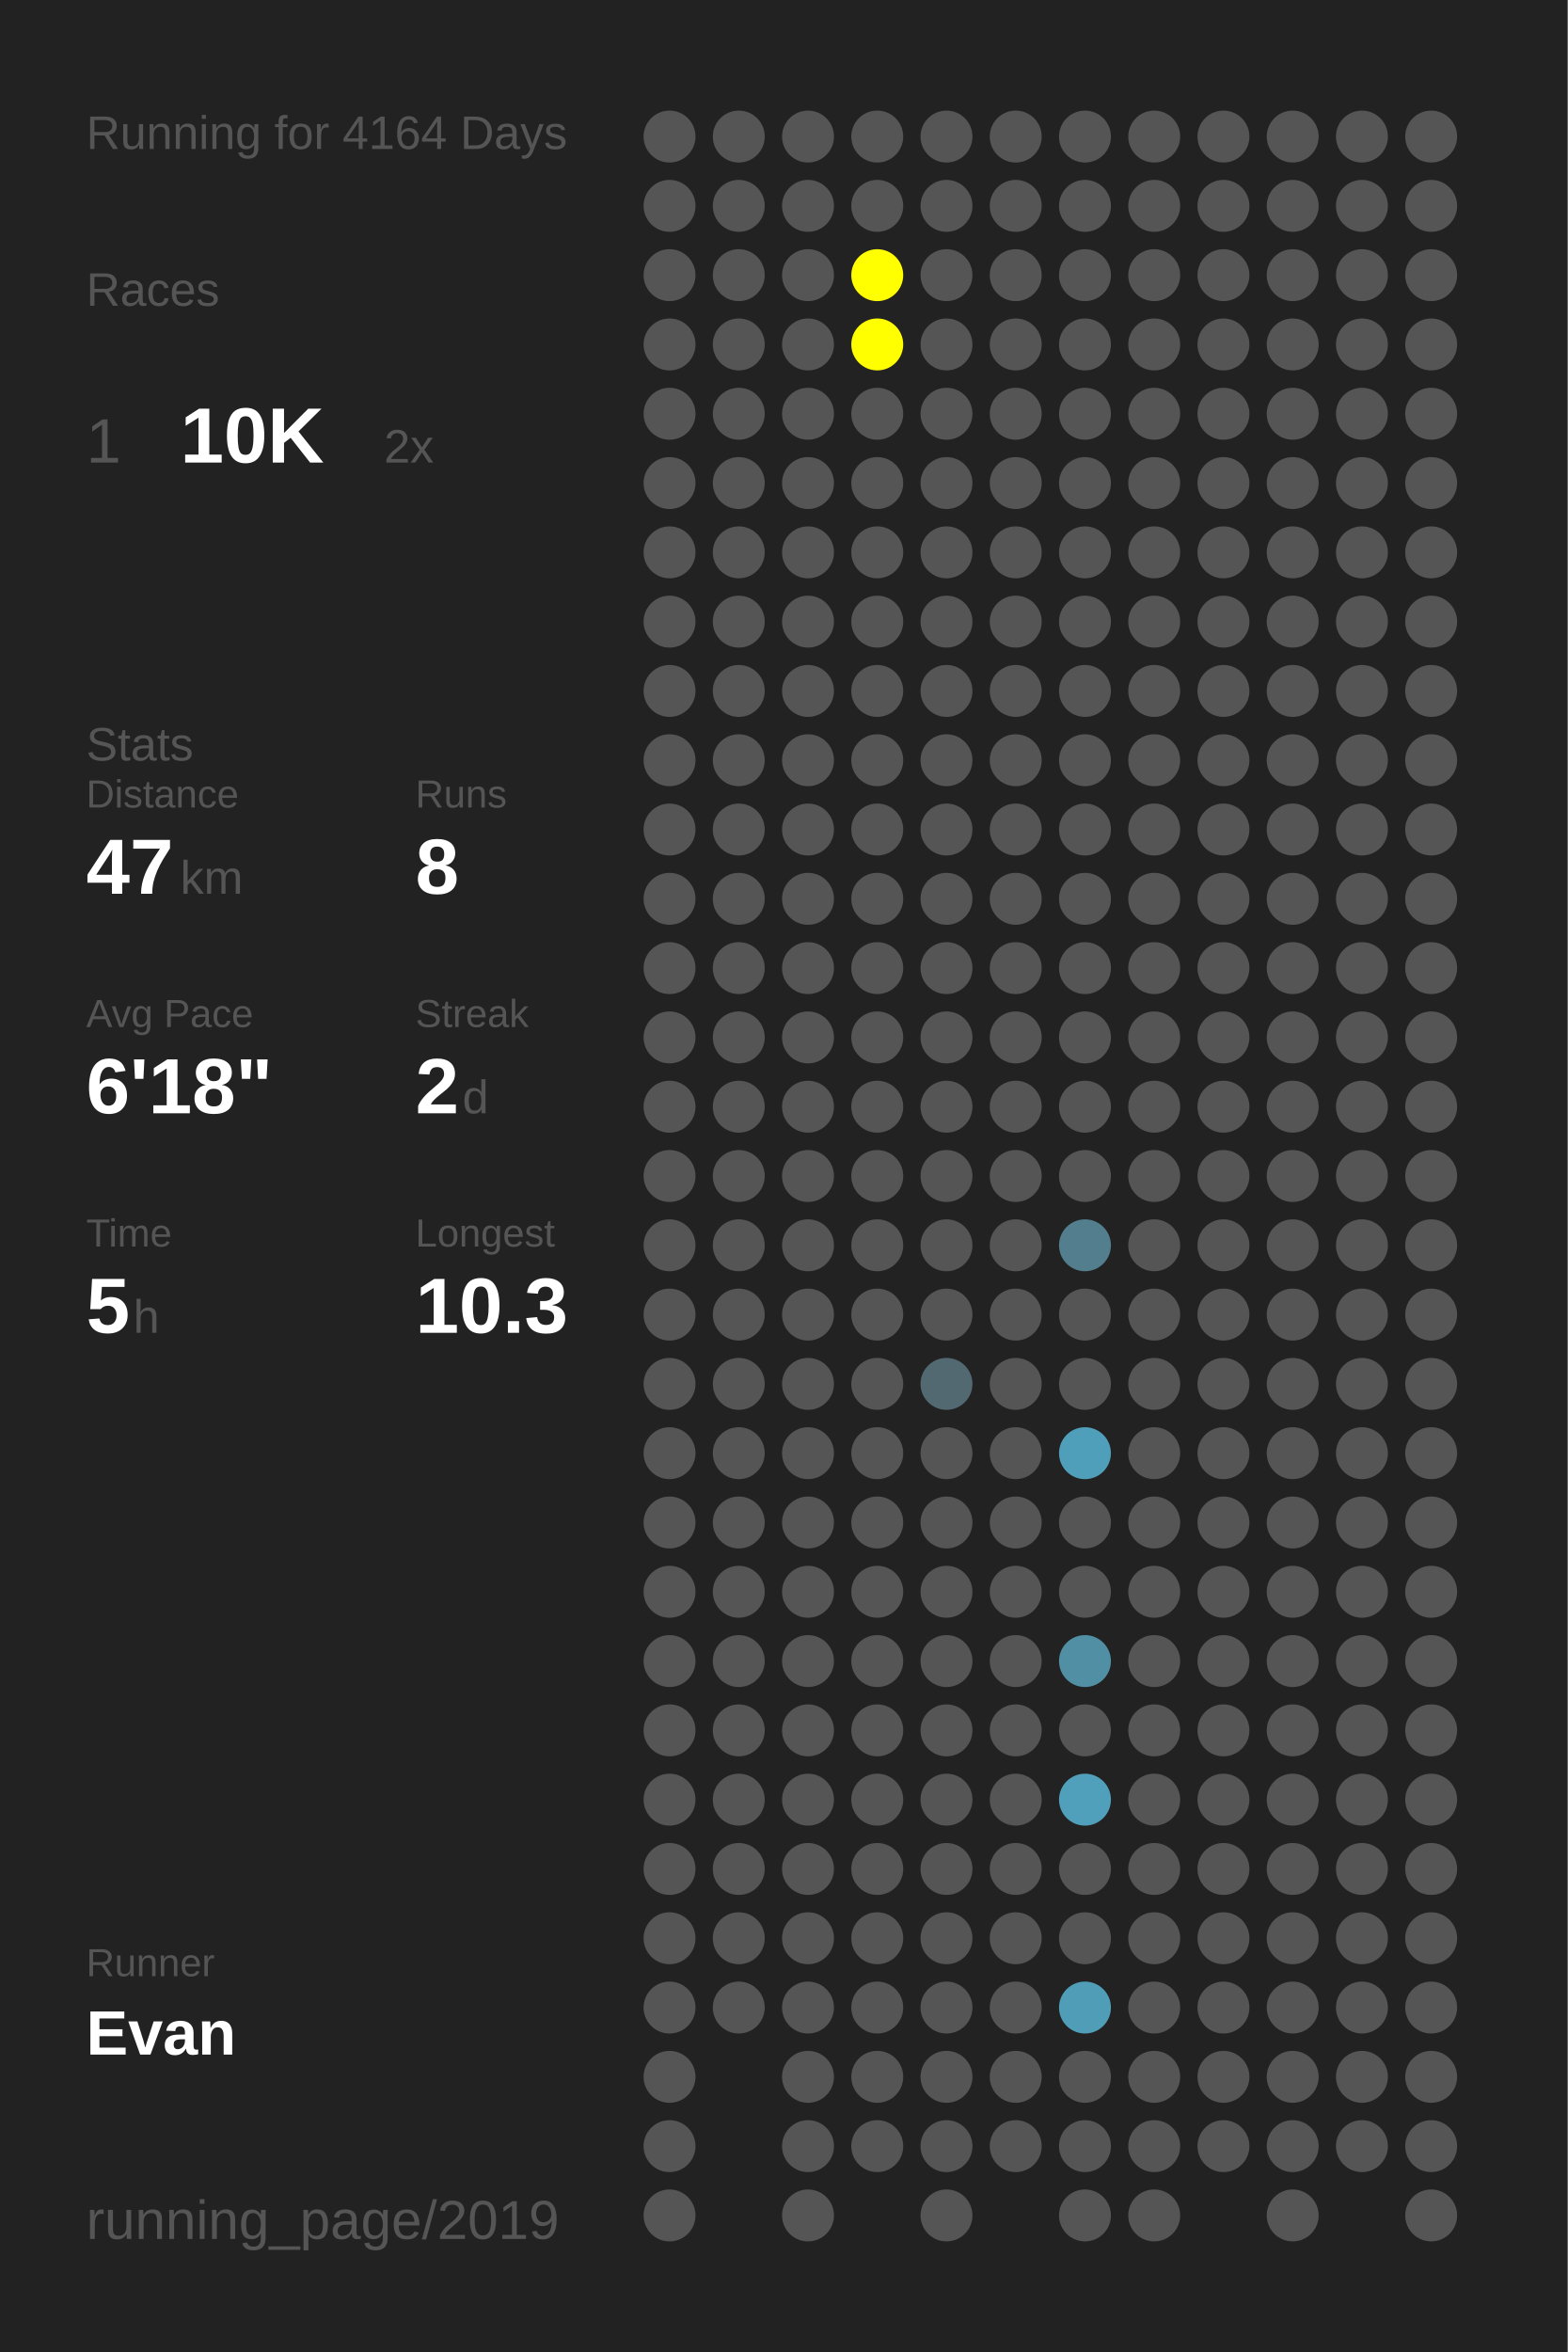
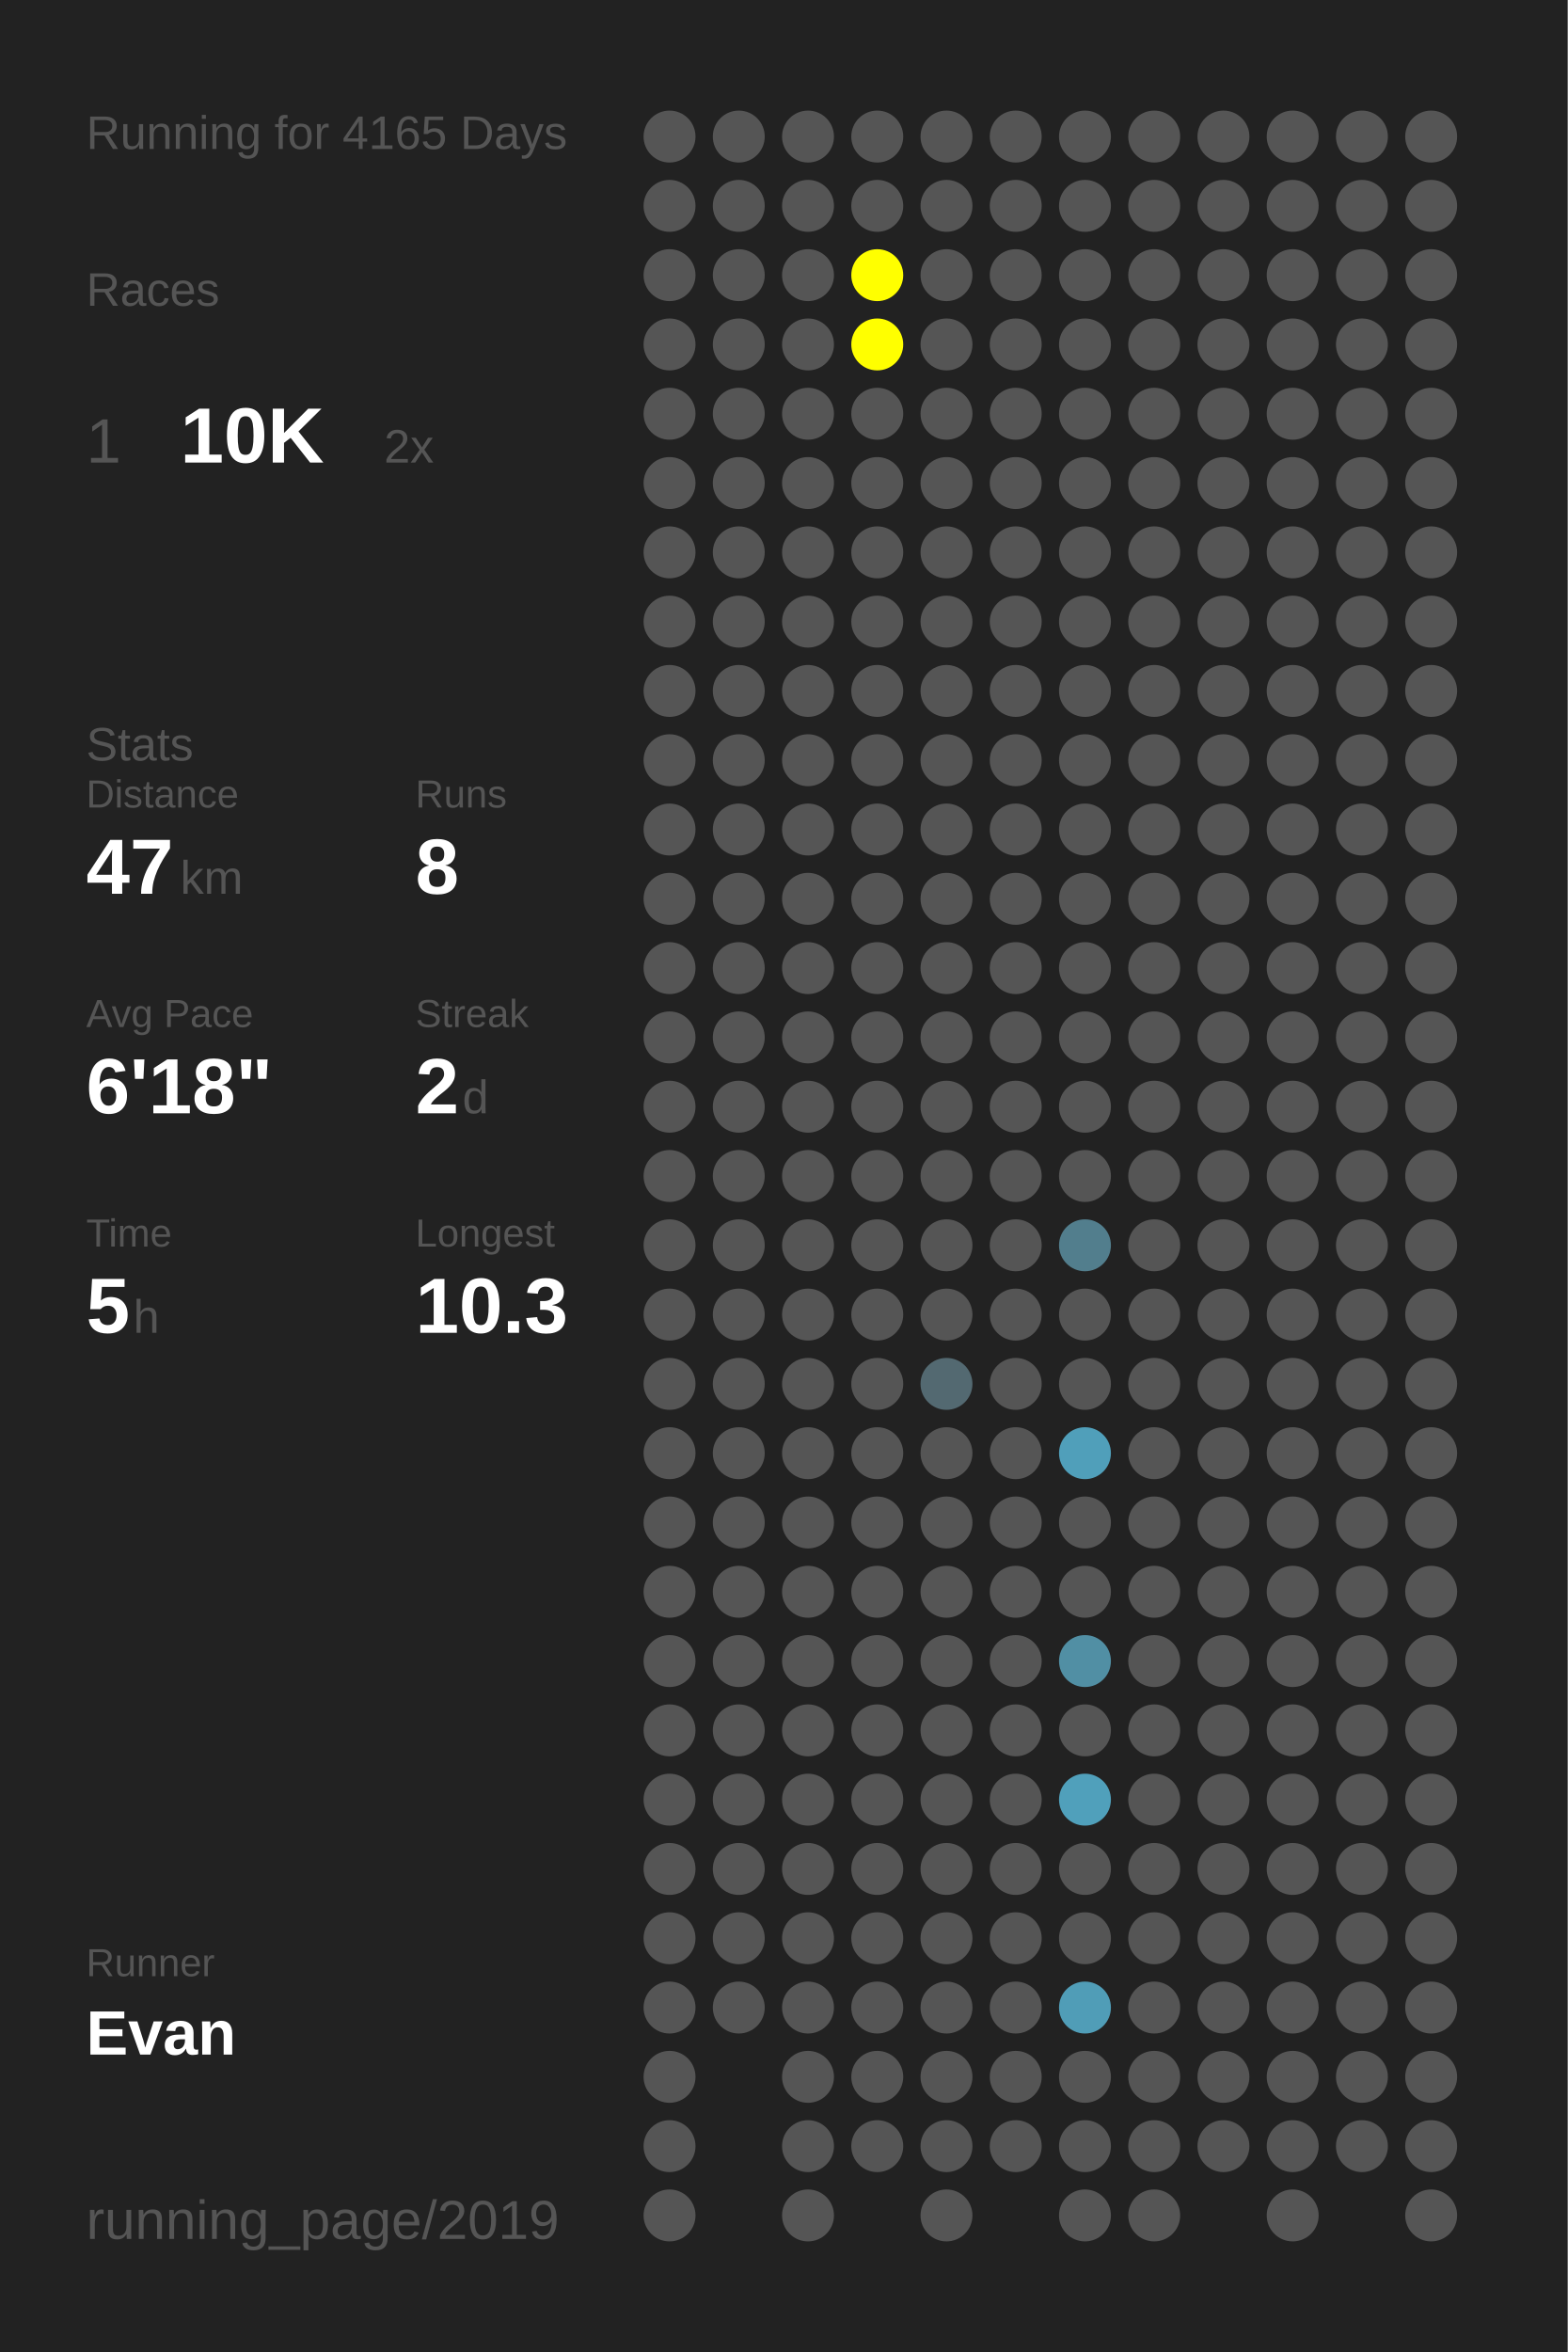
<svg xmlns="http://www.w3.org/2000/svg" baseProfile="full" height="300mm" version="1.1" viewBox="0,0,200,300" width="200mm">
  <defs />
  <rect fill="#222222" height="300" width="200" x="0" y="0" />
-   <text fill="#555555" style="font-size:6px; font-family:Arial;" x="11" y="19">Running for 4164 Days</text>
+   <text fill="#555555" style="font-size:6px; font-family:Arial;" x="11" y="19">Running for 4165 Days</text>
  <text fill="#555555" style="font-size:6px; font-family:Arial;" x="11" y="39">Races</text>
  <text fill="#555555" style="font-size:8px; font-family:Arial;" x="11" y="59">1</text>
  <text fill="#FFFFFF" style="font-size:10px; font-family:Arial; font-weight:bold;" x="23" y="59">10K</text>
  <text fill="#555555" style="font-size:6px; font-family:Arial;" x="49" y="59">2x</text>
  <text fill="#555555" style="font-size:6px; font-family:Arial;" x="11" y="97">Stats</text>
  <text fill="#555555" style="font-size:5px; font-family:Arial;" x="11" y="103">Distance</text>
  <text fill="#FFFFFF" style="font-size:10px; font-family:Arial; font-weight:bold;" x="11" y="114">47</text>
  <text fill="#555555" style="font-size:6px; font-family:Arial;" x="23" y="114">km</text>
  <text fill="#555555" style="font-size:5px; font-family:Arial;" x="53" y="103">Runs</text>
  <text fill="#FFFFFF" style="font-size:10px; font-family:Arial; font-weight:bold;" x="53" y="114">8</text>
  <text fill="#555555" style="font-size:5px; font-family:Arial;" x="11" y="131">Avg Pace</text>
  <text fill="#FFFFFF" style="font-size:10px; font-family:Arial; font-weight:bold;" x="11" y="142">6'18"</text>
  <text fill="#555555" style="font-size:5px; font-family:Arial;" x="53" y="131">Streak</text>
  <text fill="#FFFFFF" style="font-size:10px; font-family:Arial; font-weight:bold;" x="53" y="142">2</text>
  <text fill="#555555" style="font-size:6px; font-family:Arial;" x="59" y="142">d</text>
  <text fill="#555555" style="font-size:5px; font-family:Arial;" x="11" y="159">Time</text>
  <text fill="#FFFFFF" style="font-size:10px; font-family:Arial; font-weight:bold;" x="11" y="170">5</text>
  <text fill="#555555" style="font-size:6px; font-family:Arial;" x="17" y="170">h</text>
  <text fill="#555555" style="font-size:5px; font-family:Arial;" x="53" y="159">Longest</text>
  <text fill="#FFFFFF" style="font-size:10px; font-family:Arial; font-weight:bold;" x="53" y="170">10.3</text>
  <text fill="#555555" style="font-size:5px; font-family:Arial;" x="11" y="252.065">Runner</text>
  <text fill="#FFFFFF" style="font-size:8px; font-family:Arial; font-weight:bold;" x="11" y="262.065">Evan</text>
  <text fill="#555555" style="font-size:7px; font-family:Arial;" x="11" y="285.581">running_page/2019</text>
  <circle cx="85.417" cy="17.419" fill="#555555" r="3.312" />
  <circle cx="85.417" cy="26.258" fill="#555555" r="3.312" />
  <circle cx="85.417" cy="35.097" fill="#555555" r="3.312" />
  <circle cx="85.417" cy="43.935" fill="#555555" r="3.312" />
  <circle cx="85.417" cy="52.774" fill="#555555" r="3.312" />
  <circle cx="85.417" cy="61.613" fill="#555555" r="3.312" />
  <circle cx="85.417" cy="70.452" fill="#555555" r="3.312" />
  <circle cx="85.417" cy="79.29" fill="#555555" r="3.312" />
  <circle cx="85.417" cy="88.129" fill="#555555" r="3.312" />
  <circle cx="85.417" cy="96.968" fill="#555555" r="3.312" />
  <circle cx="85.417" cy="105.806" fill="#555555" r="3.312" />
  <circle cx="85.417" cy="114.645" fill="#555555" r="3.312" />
  <circle cx="85.417" cy="123.484" fill="#555555" r="3.312" />
  <circle cx="85.417" cy="132.323" fill="#555555" r="3.312" />
  <circle cx="85.417" cy="141.161" fill="#555555" r="3.312" />
  <circle cx="85.417" cy="150" fill="#555555" r="3.312" />
  <circle cx="85.417" cy="158.839" fill="#555555" r="3.312" />
  <circle cx="85.417" cy="167.677" fill="#555555" r="3.312" />
  <circle cx="85.417" cy="176.516" fill="#555555" r="3.312" />
  <circle cx="85.417" cy="185.355" fill="#555555" r="3.312" />
  <circle cx="85.417" cy="194.194" fill="#555555" r="3.312" />
  <circle cx="85.417" cy="203.032" fill="#555555" r="3.312" />
  <circle cx="85.417" cy="211.871" fill="#555555" r="3.312" />
  <circle cx="85.417" cy="220.71" fill="#555555" r="3.312" />
  <circle cx="85.417" cy="229.548" fill="#555555" r="3.312" />
  <circle cx="85.417" cy="238.387" fill="#555555" r="3.312" />
  <circle cx="85.417" cy="247.226" fill="#555555" r="3.312" />
  <circle cx="85.417" cy="256.065" fill="#555555" r="3.312" />
  <circle cx="85.417" cy="264.903" fill="#555555" r="3.312" />
  <circle cx="85.417" cy="273.742" fill="#555555" r="3.312" />
  <circle cx="85.417" cy="282.581" fill="#555555" r="3.312" />
  <circle cx="94.25" cy="17.419" fill="#555555" r="3.312" />
  <circle cx="94.25" cy="26.258" fill="#555555" r="3.312" />
  <circle cx="94.25" cy="35.097" fill="#555555" r="3.312" />
  <circle cx="94.25" cy="43.935" fill="#555555" r="3.312" />
  <circle cx="94.25" cy="52.774" fill="#555555" r="3.312" />
  <circle cx="94.25" cy="61.613" fill="#555555" r="3.312" />
  <circle cx="94.25" cy="70.452" fill="#555555" r="3.312" />
  <circle cx="94.25" cy="79.29" fill="#555555" r="3.312" />
  <circle cx="94.25" cy="88.129" fill="#555555" r="3.312" />
  <circle cx="94.25" cy="96.968" fill="#555555" r="3.312" />
  <circle cx="94.25" cy="105.806" fill="#555555" r="3.312" />
  <circle cx="94.25" cy="114.645" fill="#555555" r="3.312" />
  <circle cx="94.25" cy="123.484" fill="#555555" r="3.312" />
  <circle cx="94.25" cy="132.323" fill="#555555" r="3.312" />
  <circle cx="94.25" cy="141.161" fill="#555555" r="3.312" />
  <circle cx="94.25" cy="150" fill="#555555" r="3.312" />
  <circle cx="94.25" cy="158.839" fill="#555555" r="3.312" />
  <circle cx="94.25" cy="167.677" fill="#555555" r="3.312" />
  <circle cx="94.25" cy="176.516" fill="#555555" r="3.312" />
  <circle cx="94.25" cy="185.355" fill="#555555" r="3.312" />
  <circle cx="94.25" cy="194.194" fill="#555555" r="3.312" />
  <circle cx="94.25" cy="203.032" fill="#555555" r="3.312" />
  <circle cx="94.25" cy="211.871" fill="#555555" r="3.312" />
  <circle cx="94.25" cy="220.71" fill="#555555" r="3.312" />
  <circle cx="94.25" cy="229.548" fill="#555555" r="3.312" />
  <circle cx="94.25" cy="238.387" fill="#555555" r="3.312" />
  <circle cx="94.25" cy="247.226" fill="#555555" r="3.312" />
  <circle cx="94.25" cy="256.065" fill="#555555" r="3.312" />
  <circle cx="103.083" cy="17.419" fill="#555555" r="3.312" />
  <circle cx="103.083" cy="26.258" fill="#555555" r="3.312" />
  <circle cx="103.083" cy="35.097" fill="#555555" r="3.312" />
  <circle cx="103.083" cy="43.935" fill="#555555" r="3.312" />
  <circle cx="103.083" cy="52.774" fill="#555555" r="3.312" />
  <circle cx="103.083" cy="61.613" fill="#555555" r="3.312" />
  <circle cx="103.083" cy="70.452" fill="#555555" r="3.312" />
  <circle cx="103.083" cy="79.29" fill="#555555" r="3.312" />
  <circle cx="103.083" cy="88.129" fill="#555555" r="3.312" />
  <circle cx="103.083" cy="96.968" fill="#555555" r="3.312" />
  <circle cx="103.083" cy="105.806" fill="#555555" r="3.312" />
  <circle cx="103.083" cy="114.645" fill="#555555" r="3.312" />
  <circle cx="103.083" cy="123.484" fill="#555555" r="3.312" />
  <circle cx="103.083" cy="132.323" fill="#555555" r="3.312" />
  <circle cx="103.083" cy="141.161" fill="#555555" r="3.312" />
  <circle cx="103.083" cy="150" fill="#555555" r="3.312" />
  <circle cx="103.083" cy="158.839" fill="#555555" r="3.312" />
  <circle cx="103.083" cy="167.677" fill="#555555" r="3.312" />
  <circle cx="103.083" cy="176.516" fill="#555555" r="3.312" />
  <circle cx="103.083" cy="185.355" fill="#555555" r="3.312" />
  <circle cx="103.083" cy="194.194" fill="#555555" r="3.312" />
  <circle cx="103.083" cy="203.032" fill="#555555" r="3.312" />
  <circle cx="103.083" cy="211.871" fill="#555555" r="3.312" />
  <circle cx="103.083" cy="220.71" fill="#555555" r="3.312" />
  <circle cx="103.083" cy="229.548" fill="#555555" r="3.312" />
  <circle cx="103.083" cy="238.387" fill="#555555" r="3.312" />
  <circle cx="103.083" cy="247.226" fill="#555555" r="3.312" />
  <circle cx="103.083" cy="256.065" fill="#555555" r="3.312" />
  <circle cx="103.083" cy="264.903" fill="#555555" r="3.312" />
  <circle cx="103.083" cy="273.742" fill="#555555" r="3.312" />
  <circle cx="103.083" cy="282.581" fill="#555555" r="3.312" />
  <circle cx="111.917" cy="17.419" fill="#555555" r="3.312" />
  <circle cx="111.917" cy="26.258" fill="#555555" r="3.312" />
  <circle cx="111.917" cy="35.097" fill="#FFFF00" r="3.312" />
  <circle cx="111.917" cy="43.935" fill="#FFFF00" r="3.312" />
  <circle cx="111.917" cy="52.774" fill="#555555" r="3.312" />
  <circle cx="111.917" cy="61.613" fill="#555555" r="3.312" />
  <circle cx="111.917" cy="70.452" fill="#555555" r="3.312" />
  <circle cx="111.917" cy="79.29" fill="#555555" r="3.312" />
  <circle cx="111.917" cy="88.129" fill="#555555" r="3.312" />
  <circle cx="111.917" cy="96.968" fill="#555555" r="3.312" />
  <circle cx="111.917" cy="105.806" fill="#555555" r="3.312" />
  <circle cx="111.917" cy="114.645" fill="#555555" r="3.312" />
  <circle cx="111.917" cy="123.484" fill="#555555" r="3.312" />
  <circle cx="111.917" cy="132.323" fill="#555555" r="3.312" />
  <circle cx="111.917" cy="141.161" fill="#555555" r="3.312" />
  <circle cx="111.917" cy="150" fill="#555555" r="3.312" />
  <circle cx="111.917" cy="158.839" fill="#555555" r="3.312" />
  <circle cx="111.917" cy="167.677" fill="#555555" r="3.312" />
  <circle cx="111.917" cy="176.516" fill="#555555" r="3.312" />
  <circle cx="111.917" cy="185.355" fill="#555555" r="3.312" />
  <circle cx="111.917" cy="194.194" fill="#555555" r="3.312" />
  <circle cx="111.917" cy="203.032" fill="#555555" r="3.312" />
  <circle cx="111.917" cy="211.871" fill="#555555" r="3.312" />
  <circle cx="111.917" cy="220.71" fill="#555555" r="3.312" />
  <circle cx="111.917" cy="229.548" fill="#555555" r="3.312" />
  <circle cx="111.917" cy="238.387" fill="#555555" r="3.312" />
  <circle cx="111.917" cy="247.226" fill="#555555" r="3.312" />
  <circle cx="111.917" cy="256.065" fill="#555555" r="3.312" />
  <circle cx="111.917" cy="264.903" fill="#555555" r="3.312" />
  <circle cx="111.917" cy="273.742" fill="#555555" r="3.312" />
  <circle cx="120.75" cy="17.419" fill="#555555" r="3.312" />
  <circle cx="120.75" cy="26.258" fill="#555555" r="3.312" />
  <circle cx="120.75" cy="35.097" fill="#555555" r="3.312" />
  <circle cx="120.75" cy="43.935" fill="#555555" r="3.312" />
  <circle cx="120.75" cy="52.774" fill="#555555" r="3.312" />
  <circle cx="120.75" cy="61.613" fill="#555555" r="3.312" />
  <circle cx="120.75" cy="70.452" fill="#555555" r="3.312" />
  <circle cx="120.75" cy="79.29" fill="#555555" r="3.312" />
  <circle cx="120.75" cy="88.129" fill="#555555" r="3.312" />
  <circle cx="120.75" cy="96.968" fill="#555555" r="3.312" />
  <circle cx="120.75" cy="105.806" fill="#555555" r="3.312" />
  <circle cx="120.75" cy="114.645" fill="#555555" r="3.312" />
  <circle cx="120.75" cy="123.484" fill="#555555" r="3.312" />
  <circle cx="120.75" cy="132.323" fill="#555555" r="3.312" />
  <circle cx="120.75" cy="141.161" fill="#555555" r="3.312" />
  <circle cx="120.75" cy="150" fill="#555555" r="3.312" />
  <circle cx="120.75" cy="158.839" fill="#555555" r="3.312" />
  <circle cx="120.75" cy="167.677" fill="#555555" r="3.312" />
  <circle cx="120.75" cy="176.516" fill="#536971" r="3.312" />
  <circle cx="120.75" cy="185.355" fill="#555555" r="3.312" />
  <circle cx="120.75" cy="194.194" fill="#555555" r="3.312" />
  <circle cx="120.75" cy="203.032" fill="#555555" r="3.312" />
  <circle cx="120.75" cy="211.871" fill="#555555" r="3.312" />
  <circle cx="120.75" cy="220.71" fill="#555555" r="3.312" />
  <circle cx="120.75" cy="229.548" fill="#555555" r="3.312" />
  <circle cx="120.75" cy="238.387" fill="#555555" r="3.312" />
  <circle cx="120.75" cy="247.226" fill="#555555" r="3.312" />
  <circle cx="120.75" cy="256.065" fill="#555555" r="3.312" />
  <circle cx="120.75" cy="264.903" fill="#555555" r="3.312" />
  <circle cx="120.75" cy="273.742" fill="#555555" r="3.312" />
  <circle cx="120.75" cy="282.581" fill="#555555" r="3.312" />
  <circle cx="129.583" cy="17.419" fill="#555555" r="3.312" />
  <circle cx="129.583" cy="26.258" fill="#555555" r="3.312" />
  <circle cx="129.583" cy="35.097" fill="#555555" r="3.312" />
  <circle cx="129.583" cy="43.935" fill="#555555" r="3.312" />
  <circle cx="129.583" cy="52.774" fill="#555555" r="3.312" />
  <circle cx="129.583" cy="61.613" fill="#555555" r="3.312" />
  <circle cx="129.583" cy="70.452" fill="#555555" r="3.312" />
  <circle cx="129.583" cy="79.29" fill="#555555" r="3.312" />
  <circle cx="129.583" cy="88.129" fill="#555555" r="3.312" />
  <circle cx="129.583" cy="96.968" fill="#555555" r="3.312" />
  <circle cx="129.583" cy="105.806" fill="#555555" r="3.312" />
  <circle cx="129.583" cy="114.645" fill="#555555" r="3.312" />
  <circle cx="129.583" cy="123.484" fill="#555555" r="3.312" />
  <circle cx="129.583" cy="132.323" fill="#555555" r="3.312" />
  <circle cx="129.583" cy="141.161" fill="#555555" r="3.312" />
  <circle cx="129.583" cy="150" fill="#555555" r="3.312" />
  <circle cx="129.583" cy="158.839" fill="#555555" r="3.312" />
  <circle cx="129.583" cy="167.677" fill="#555555" r="3.312" />
  <circle cx="129.583" cy="176.516" fill="#555555" r="3.312" />
  <circle cx="129.583" cy="185.355" fill="#555555" r="3.312" />
  <circle cx="129.583" cy="194.194" fill="#555555" r="3.312" />
  <circle cx="129.583" cy="203.032" fill="#555555" r="3.312" />
  <circle cx="129.583" cy="211.871" fill="#555555" r="3.312" />
  <circle cx="129.583" cy="220.71" fill="#555555" r="3.312" />
  <circle cx="129.583" cy="229.548" fill="#555555" r="3.312" />
  <circle cx="129.583" cy="238.387" fill="#555555" r="3.312" />
  <circle cx="129.583" cy="247.226" fill="#555555" r="3.312" />
  <circle cx="129.583" cy="256.065" fill="#555555" r="3.312" />
  <circle cx="129.583" cy="264.903" fill="#555555" r="3.312" />
  <circle cx="129.583" cy="273.742" fill="#555555" r="3.312" />
  <circle cx="138.417" cy="17.419" fill="#555555" r="3.312" />
  <circle cx="138.417" cy="26.258" fill="#555555" r="3.312" />
  <circle cx="138.417" cy="35.097" fill="#555555" r="3.312" />
  <circle cx="138.417" cy="43.935" fill="#555555" r="3.312" />
  <circle cx="138.417" cy="52.774" fill="#555555" r="3.312" />
  <circle cx="138.417" cy="61.613" fill="#555555" r="3.312" />
  <circle cx="138.417" cy="70.452" fill="#555555" r="3.312" />
  <circle cx="138.417" cy="79.29" fill="#555555" r="3.312" />
  <circle cx="138.417" cy="88.129" fill="#555555" r="3.312" />
  <circle cx="138.417" cy="96.968" fill="#555555" r="3.312" />
  <circle cx="138.417" cy="105.806" fill="#555555" r="3.312" />
  <circle cx="138.417" cy="114.645" fill="#555555" r="3.312" />
  <circle cx="138.417" cy="123.484" fill="#555555" r="3.312" />
  <circle cx="138.417" cy="132.323" fill="#555555" r="3.312" />
  <circle cx="138.417" cy="141.161" fill="#555555" r="3.312" />
  <circle cx="138.417" cy="150" fill="#555555" r="3.312" />
  <circle cx="138.417" cy="158.839" fill="#527e8d" r="3.312" />
  <circle cx="138.417" cy="167.677" fill="#555555" r="3.312" />
  <circle cx="138.417" cy="176.516" fill="#555555" r="3.312" />
  <circle cx="138.417" cy="185.355" fill="#509fba" r="3.312" />
  <circle cx="138.417" cy="194.194" fill="#555555" r="3.312" />
  <circle cx="138.417" cy="203.032" fill="#555555" r="3.312" />
  <circle cx="138.417" cy="211.871" fill="#518fa4" r="3.312" />
  <circle cx="138.417" cy="220.71" fill="#555555" r="3.312" />
  <circle cx="138.417" cy="229.548" fill="#50a0bb" r="3.312" />
  <circle cx="138.417" cy="238.387" fill="#555555" r="3.312" />
  <circle cx="138.417" cy="247.226" fill="#555555" r="3.312" />
  <circle cx="138.417" cy="256.065" fill="#509db7" r="3.312" />
  <circle cx="138.417" cy="264.903" fill="#555555" r="3.312" />
  <circle cx="138.417" cy="273.742" fill="#555555" r="3.312" />
  <circle cx="138.417" cy="282.581" fill="#555555" r="3.312" />
  <circle cx="147.25" cy="17.419" fill="#555555" r="3.312" />
  <circle cx="147.25" cy="26.258" fill="#555555" r="3.312" />
  <circle cx="147.25" cy="35.097" fill="#555555" r="3.312" />
  <circle cx="147.25" cy="43.935" fill="#555555" r="3.312" />
  <circle cx="147.25" cy="52.774" fill="#555555" r="3.312" />
  <circle cx="147.25" cy="61.613" fill="#555555" r="3.312" />
  <circle cx="147.25" cy="70.452" fill="#555555" r="3.312" />
  <circle cx="147.25" cy="79.29" fill="#555555" r="3.312" />
  <circle cx="147.25" cy="88.129" fill="#555555" r="3.312" />
  <circle cx="147.25" cy="96.968" fill="#555555" r="3.312" />
  <circle cx="147.25" cy="105.806" fill="#555555" r="3.312" />
  <circle cx="147.25" cy="114.645" fill="#555555" r="3.312" />
  <circle cx="147.25" cy="123.484" fill="#555555" r="3.312" />
  <circle cx="147.25" cy="132.323" fill="#555555" r="3.312" />
  <circle cx="147.25" cy="141.161" fill="#555555" r="3.312" />
  <circle cx="147.25" cy="150" fill="#555555" r="3.312" />
  <circle cx="147.25" cy="158.839" fill="#555555" r="3.312" />
  <circle cx="147.25" cy="167.677" fill="#555555" r="3.312" />
  <circle cx="147.25" cy="176.516" fill="#555555" r="3.312" />
  <circle cx="147.25" cy="185.355" fill="#555555" r="3.312" />
  <circle cx="147.25" cy="194.194" fill="#555555" r="3.312" />
  <circle cx="147.25" cy="203.032" fill="#555555" r="3.312" />
  <circle cx="147.25" cy="211.871" fill="#555555" r="3.312" />
  <circle cx="147.25" cy="220.71" fill="#555555" r="3.312" />
  <circle cx="147.25" cy="229.548" fill="#555555" r="3.312" />
  <circle cx="147.25" cy="238.387" fill="#555555" r="3.312" />
  <circle cx="147.25" cy="247.226" fill="#555555" r="3.312" />
  <circle cx="147.25" cy="256.065" fill="#555555" r="3.312" />
  <circle cx="147.25" cy="264.903" fill="#555555" r="3.312" />
  <circle cx="147.25" cy="273.742" fill="#555555" r="3.312" />
  <circle cx="147.25" cy="282.581" fill="#555555" r="3.312" />
  <circle cx="156.083" cy="17.419" fill="#555555" r="3.312" />
  <circle cx="156.083" cy="26.258" fill="#555555" r="3.312" />
  <circle cx="156.083" cy="35.097" fill="#555555" r="3.312" />
  <circle cx="156.083" cy="43.935" fill="#555555" r="3.312" />
  <circle cx="156.083" cy="52.774" fill="#555555" r="3.312" />
  <circle cx="156.083" cy="61.613" fill="#555555" r="3.312" />
  <circle cx="156.083" cy="70.452" fill="#555555" r="3.312" />
  <circle cx="156.083" cy="79.29" fill="#555555" r="3.312" />
  <circle cx="156.083" cy="88.129" fill="#555555" r="3.312" />
  <circle cx="156.083" cy="96.968" fill="#555555" r="3.312" />
  <circle cx="156.083" cy="105.806" fill="#555555" r="3.312" />
  <circle cx="156.083" cy="114.645" fill="#555555" r="3.312" />
  <circle cx="156.083" cy="123.484" fill="#555555" r="3.312" />
  <circle cx="156.083" cy="132.323" fill="#555555" r="3.312" />
  <circle cx="156.083" cy="141.161" fill="#555555" r="3.312" />
  <circle cx="156.083" cy="150" fill="#555555" r="3.312" />
  <circle cx="156.083" cy="158.839" fill="#555555" r="3.312" />
  <circle cx="156.083" cy="167.677" fill="#555555" r="3.312" />
  <circle cx="156.083" cy="176.516" fill="#555555" r="3.312" />
  <circle cx="156.083" cy="185.355" fill="#555555" r="3.312" />
  <circle cx="156.083" cy="194.194" fill="#555555" r="3.312" />
  <circle cx="156.083" cy="203.032" fill="#555555" r="3.312" />
  <circle cx="156.083" cy="211.871" fill="#555555" r="3.312" />
  <circle cx="156.083" cy="220.71" fill="#555555" r="3.312" />
  <circle cx="156.083" cy="229.548" fill="#555555" r="3.312" />
  <circle cx="156.083" cy="238.387" fill="#555555" r="3.312" />
  <circle cx="156.083" cy="247.226" fill="#555555" r="3.312" />
  <circle cx="156.083" cy="256.065" fill="#555555" r="3.312" />
  <circle cx="156.083" cy="264.903" fill="#555555" r="3.312" />
  <circle cx="156.083" cy="273.742" fill="#555555" r="3.312" />
  <circle cx="164.917" cy="17.419" fill="#555555" r="3.312" />
  <circle cx="164.917" cy="26.258" fill="#555555" r="3.312" />
  <circle cx="164.917" cy="35.097" fill="#555555" r="3.312" />
  <circle cx="164.917" cy="43.935" fill="#555555" r="3.312" />
  <circle cx="164.917" cy="52.774" fill="#555555" r="3.312" />
  <circle cx="164.917" cy="61.613" fill="#555555" r="3.312" />
  <circle cx="164.917" cy="70.452" fill="#555555" r="3.312" />
  <circle cx="164.917" cy="79.29" fill="#555555" r="3.312" />
  <circle cx="164.917" cy="88.129" fill="#555555" r="3.312" />
  <circle cx="164.917" cy="96.968" fill="#555555" r="3.312" />
  <circle cx="164.917" cy="105.806" fill="#555555" r="3.312" />
  <circle cx="164.917" cy="114.645" fill="#555555" r="3.312" />
  <circle cx="164.917" cy="123.484" fill="#555555" r="3.312" />
  <circle cx="164.917" cy="132.323" fill="#555555" r="3.312" />
  <circle cx="164.917" cy="141.161" fill="#555555" r="3.312" />
  <circle cx="164.917" cy="150" fill="#555555" r="3.312" />
  <circle cx="164.917" cy="158.839" fill="#555555" r="3.312" />
  <circle cx="164.917" cy="167.677" fill="#555555" r="3.312" />
  <circle cx="164.917" cy="176.516" fill="#555555" r="3.312" />
  <circle cx="164.917" cy="185.355" fill="#555555" r="3.312" />
  <circle cx="164.917" cy="194.194" fill="#555555" r="3.312" />
  <circle cx="164.917" cy="203.032" fill="#555555" r="3.312" />
  <circle cx="164.917" cy="211.871" fill="#555555" r="3.312" />
  <circle cx="164.917" cy="220.71" fill="#555555" r="3.312" />
  <circle cx="164.917" cy="229.548" fill="#555555" r="3.312" />
  <circle cx="164.917" cy="238.387" fill="#555555" r="3.312" />
  <circle cx="164.917" cy="247.226" fill="#555555" r="3.312" />
  <circle cx="164.917" cy="256.065" fill="#555555" r="3.312" />
  <circle cx="164.917" cy="264.903" fill="#555555" r="3.312" />
  <circle cx="164.917" cy="273.742" fill="#555555" r="3.312" />
  <circle cx="164.917" cy="282.581" fill="#555555" r="3.312" />
  <circle cx="173.75" cy="17.419" fill="#555555" r="3.312" />
  <circle cx="173.75" cy="26.258" fill="#555555" r="3.312" />
  <circle cx="173.75" cy="35.097" fill="#555555" r="3.312" />
  <circle cx="173.75" cy="43.935" fill="#555555" r="3.312" />
  <circle cx="173.75" cy="52.774" fill="#555555" r="3.312" />
  <circle cx="173.75" cy="61.613" fill="#555555" r="3.312" />
  <circle cx="173.75" cy="70.452" fill="#555555" r="3.312" />
  <circle cx="173.75" cy="79.29" fill="#555555" r="3.312" />
  <circle cx="173.75" cy="88.129" fill="#555555" r="3.312" />
  <circle cx="173.75" cy="96.968" fill="#555555" r="3.312" />
  <circle cx="173.75" cy="105.806" fill="#555555" r="3.312" />
  <circle cx="173.75" cy="114.645" fill="#555555" r="3.312" />
  <circle cx="173.75" cy="123.484" fill="#555555" r="3.312" />
  <circle cx="173.75" cy="132.323" fill="#555555" r="3.312" />
  <circle cx="173.75" cy="141.161" fill="#555555" r="3.312" />
  <circle cx="173.75" cy="150" fill="#555555" r="3.312" />
  <circle cx="173.75" cy="158.839" fill="#555555" r="3.312" />
  <circle cx="173.75" cy="167.677" fill="#555555" r="3.312" />
  <circle cx="173.75" cy="176.516" fill="#555555" r="3.312" />
  <circle cx="173.75" cy="185.355" fill="#555555" r="3.312" />
  <circle cx="173.75" cy="194.194" fill="#555555" r="3.312" />
  <circle cx="173.75" cy="203.032" fill="#555555" r="3.312" />
  <circle cx="173.75" cy="211.871" fill="#555555" r="3.312" />
  <circle cx="173.75" cy="220.71" fill="#555555" r="3.312" />
  <circle cx="173.75" cy="229.548" fill="#555555" r="3.312" />
  <circle cx="173.75" cy="238.387" fill="#555555" r="3.312" />
  <circle cx="173.75" cy="247.226" fill="#555555" r="3.312" />
  <circle cx="173.75" cy="256.065" fill="#555555" r="3.312" />
  <circle cx="173.75" cy="264.903" fill="#555555" r="3.312" />
  <circle cx="173.75" cy="273.742" fill="#555555" r="3.312" />
  <circle cx="182.583" cy="17.419" fill="#555555" r="3.312" />
  <circle cx="182.583" cy="26.258" fill="#555555" r="3.312" />
  <circle cx="182.583" cy="35.097" fill="#555555" r="3.312" />
  <circle cx="182.583" cy="43.935" fill="#555555" r="3.312" />
  <circle cx="182.583" cy="52.774" fill="#555555" r="3.312" />
  <circle cx="182.583" cy="61.613" fill="#555555" r="3.312" />
  <circle cx="182.583" cy="70.452" fill="#555555" r="3.312" />
  <circle cx="182.583" cy="79.29" fill="#555555" r="3.312" />
  <circle cx="182.583" cy="88.129" fill="#555555" r="3.312" />
  <circle cx="182.583" cy="96.968" fill="#555555" r="3.312" />
  <circle cx="182.583" cy="105.806" fill="#555555" r="3.312" />
  <circle cx="182.583" cy="114.645" fill="#555555" r="3.312" />
  <circle cx="182.583" cy="123.484" fill="#555555" r="3.312" />
  <circle cx="182.583" cy="132.323" fill="#555555" r="3.312" />
  <circle cx="182.583" cy="141.161" fill="#555555" r="3.312" />
  <circle cx="182.583" cy="150" fill="#555555" r="3.312" />
  <circle cx="182.583" cy="158.839" fill="#555555" r="3.312" />
  <circle cx="182.583" cy="167.677" fill="#555555" r="3.312" />
  <circle cx="182.583" cy="176.516" fill="#555555" r="3.312" />
  <circle cx="182.583" cy="185.355" fill="#555555" r="3.312" />
  <circle cx="182.583" cy="194.194" fill="#555555" r="3.312" />
  <circle cx="182.583" cy="203.032" fill="#555555" r="3.312" />
  <circle cx="182.583" cy="211.871" fill="#555555" r="3.312" />
  <circle cx="182.583" cy="220.71" fill="#555555" r="3.312" />
  <circle cx="182.583" cy="229.548" fill="#555555" r="3.312" />
  <circle cx="182.583" cy="238.387" fill="#555555" r="3.312" />
  <circle cx="182.583" cy="247.226" fill="#555555" r="3.312" />
  <circle cx="182.583" cy="256.065" fill="#555555" r="3.312" />
  <circle cx="182.583" cy="264.903" fill="#555555" r="3.312" />
  <circle cx="182.583" cy="273.742" fill="#555555" r="3.312" />
  <circle cx="182.583" cy="282.581" fill="#555555" r="3.312" />
</svg>
